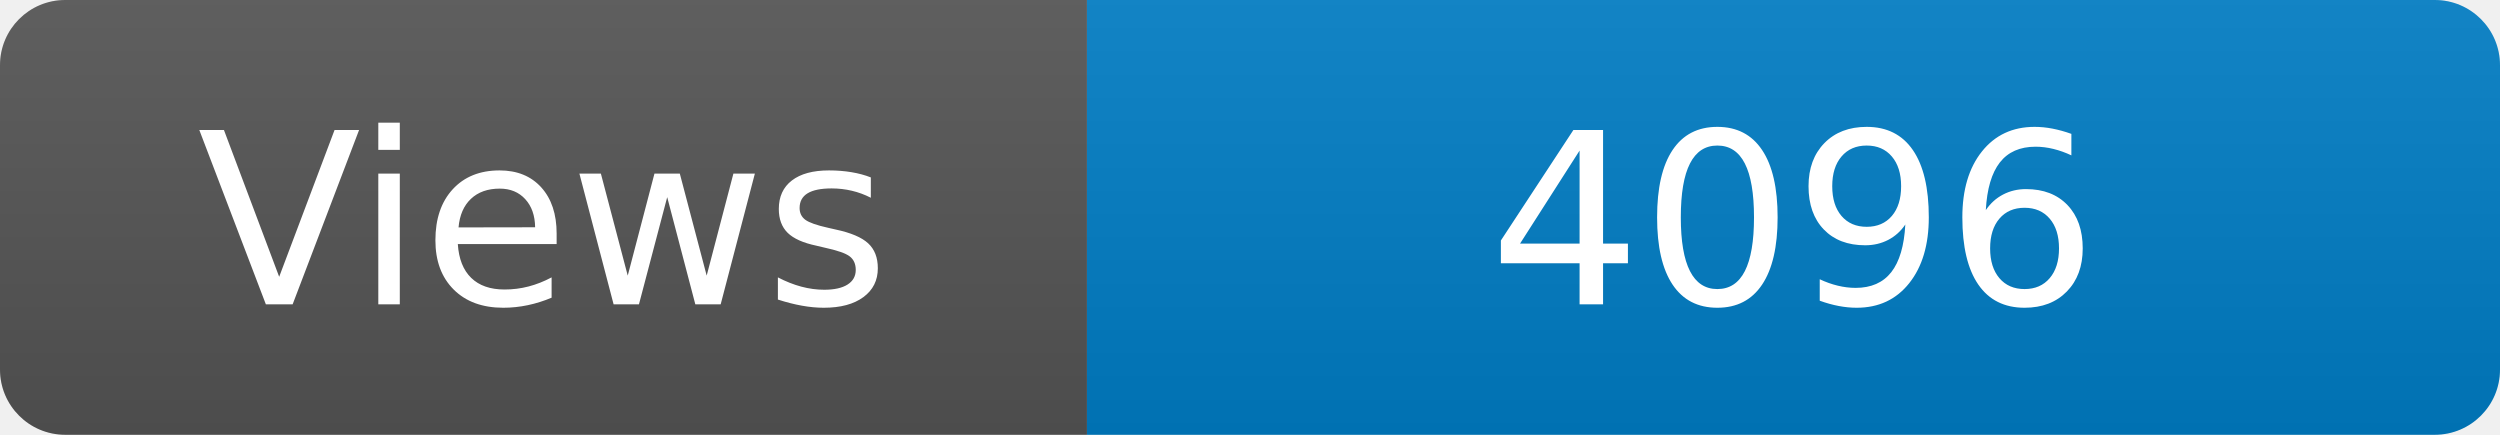
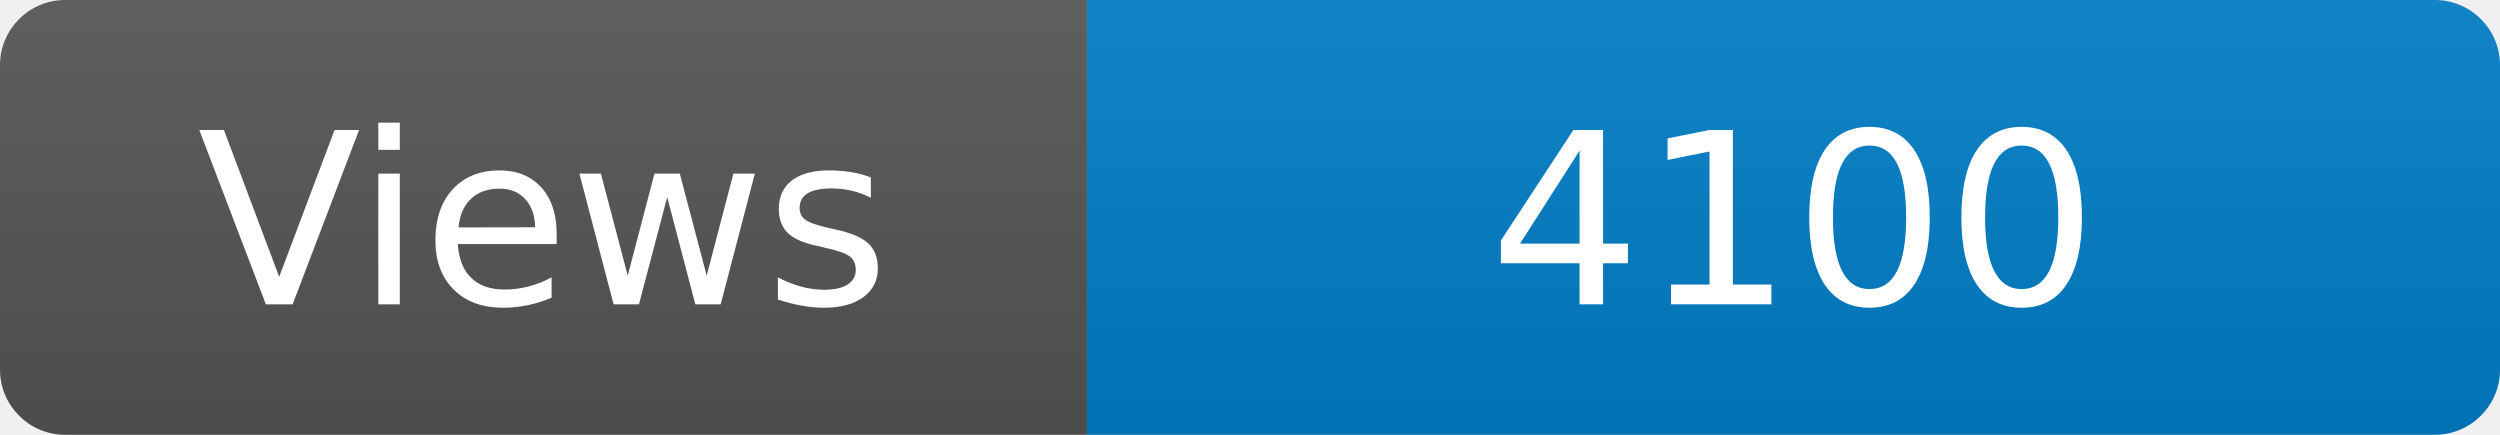
<svg xmlns="http://www.w3.org/2000/svg" width="115" height="20" role="img" aria-label="Maintained?: yes">
  <linearGradient id="s" x2="0" y2="100%">
    <stop offset="0" stop-color="#bbb" stop-opacity=".1" />
    <stop offset="1" stop-opacity=".1" />
  </linearGradient>
  <clipPath id="r">
    <rect width="115" height="20" rx="3" fill="#fff" />
  </clipPath>
  <g clip-path="url(#r)">
    <rect width="50" height="20" fill="#555" />
    <rect x="50" width="160" height="20" fill="#007ec6" />
    <rect width="115" height="20" fill="url(#s)" />
  </g>
  <g fill="#fff" text-anchor="middle" font-family="Verdana,Geneva,DejaVu Sans,sans-serif" font-size="110">
    <text x="250" y="140" transform="scale(.1)" fill="#fff">Views</text>
-     <text x="825" y="140" transform="scale(.1)" fill="#fff">4096</text>
+     <text x="825" y="140" transform="scale(.1)" fill="#fff">4100</text>
  </g>
</svg>
